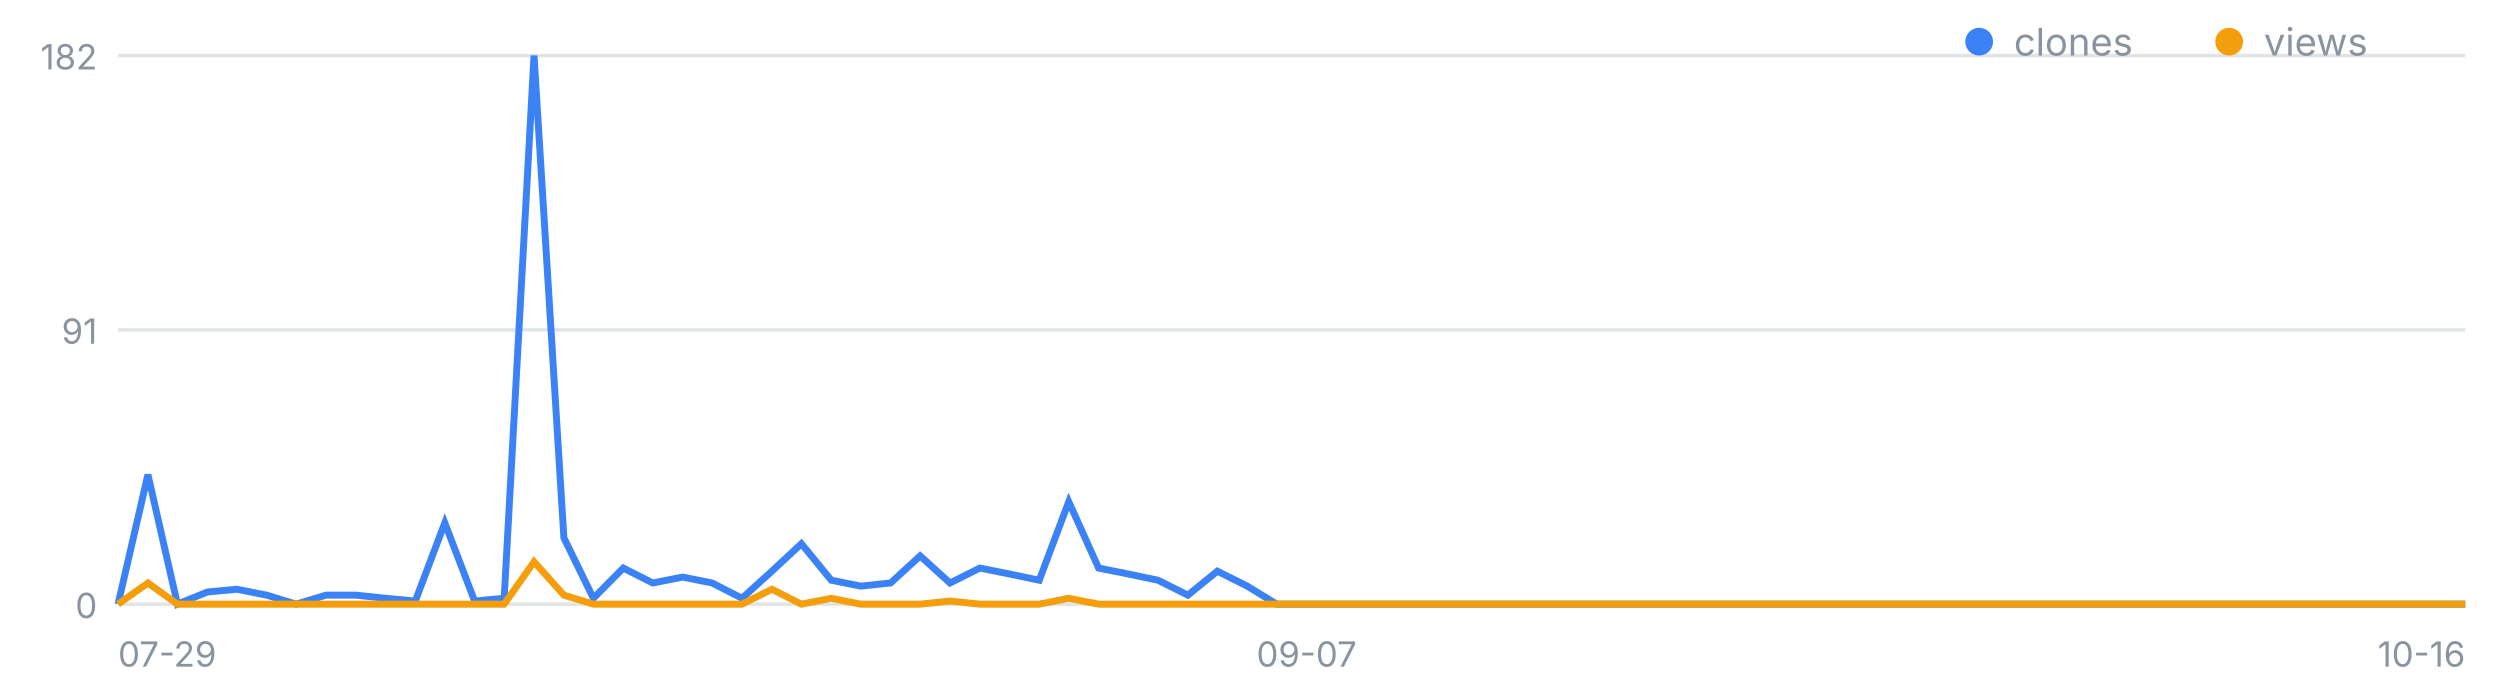
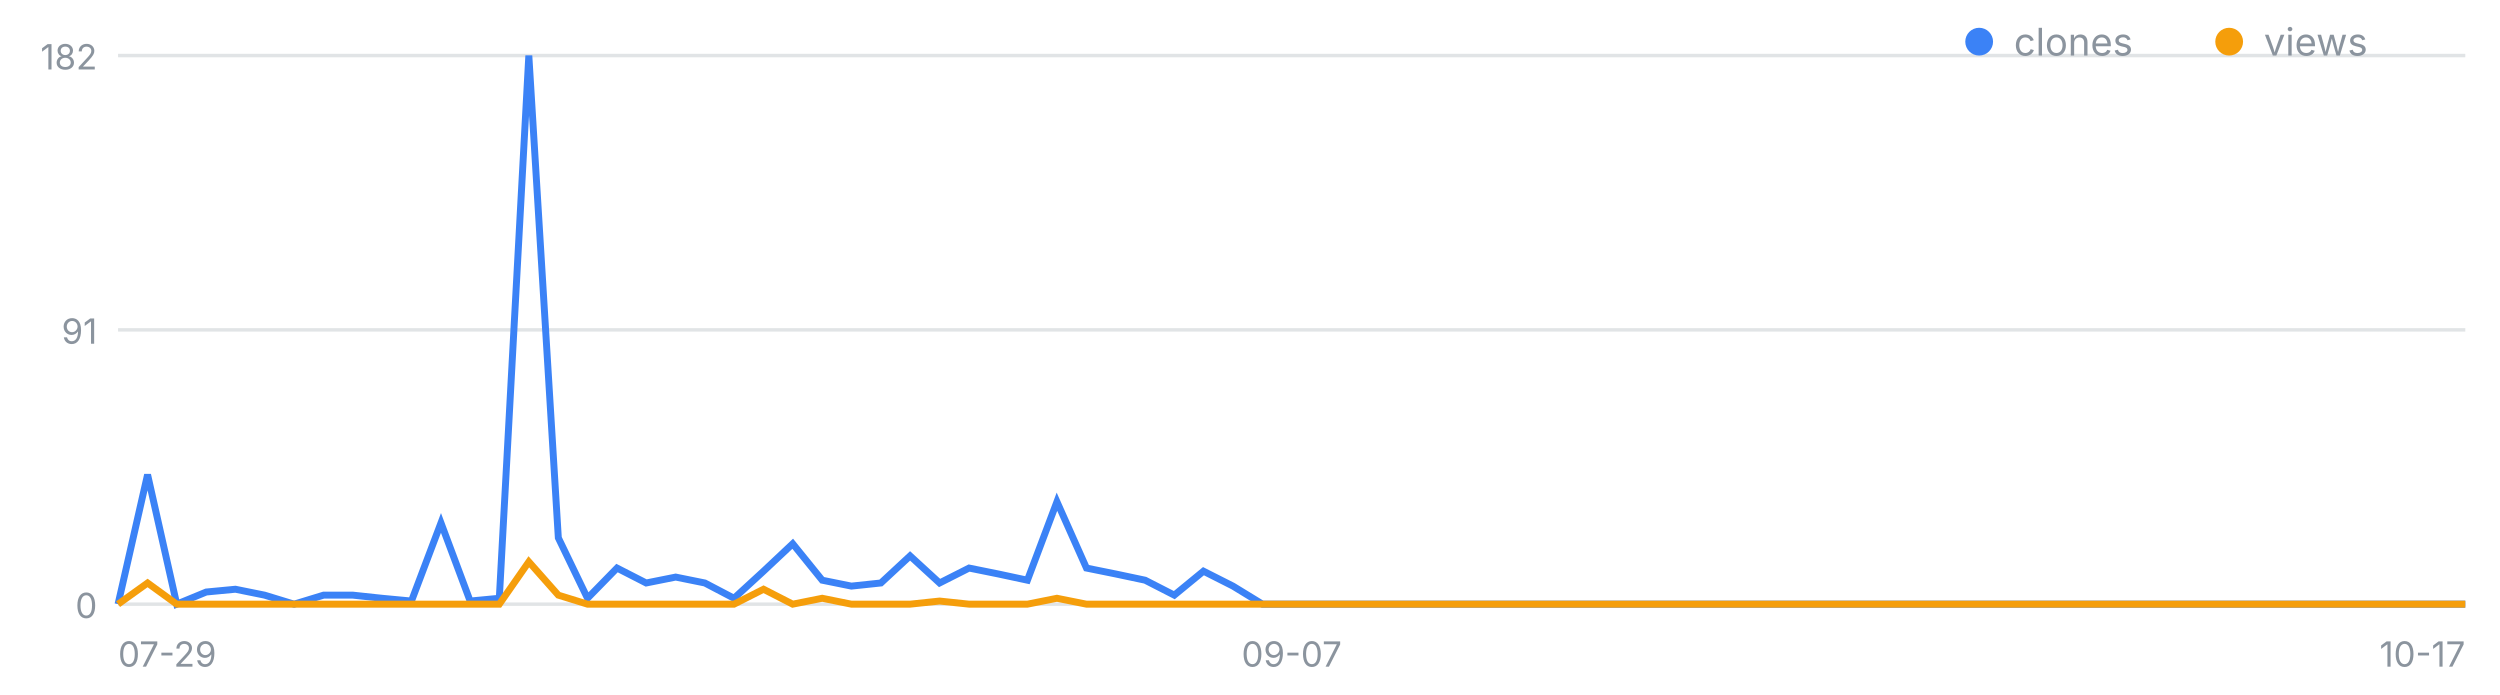
<svg xmlns="http://www.w3.org/2000/svg" width="720" height="200" viewBox="0 0 720 200" font-family="-apple-system,Segoe UI,sans-serif" role="img" aria-label="일별 클론·조회 추이">
  <line x1="34" y1="174.0" x2="710" y2="174.0" stroke="#8b949e" stroke-opacity=".25" />
  <text x="28" y="178.0" font-size="10" fill="#8b949e" text-anchor="end">0</text>
  <line x1="34" y1="95.0" x2="710" y2="95.0" stroke="#8b949e" stroke-opacity=".25" />
  <text x="28" y="99.0" font-size="10" fill="#8b949e" text-anchor="end">91</text>
  <line x1="34" y1="16.0" x2="710" y2="16.0" stroke="#8b949e" stroke-opacity=".25" />
  <text x="28" y="20.0" font-size="10" fill="#8b949e" text-anchor="end">182</text>
  <text x="34.0" y="192" font-size="10" fill="#8b949e" text-anchor="start">07-29</text>
-   <text x="376.3" y="192" font-size="10" fill="#8b949e" text-anchor="middle">09-07</text>
-   <text x="710.0" y="192" font-size="10" fill="#8b949e" text-anchor="end">10-16</text>
-   <polyline fill="none" stroke="#3b82f6" stroke-width="2" points="34.0,174.0 42.6,136.7 51.1,174.0 59.7,170.5 68.2,169.7 76.8,171.4 85.3,174.0 93.9,171.4 102.5,171.4 111.0,172.3 119.6,173.1 128.1,150.6 136.7,173.1 145.2,172.3 153.8,16.0 162.4,154.9 170.9,172.3 179.5,163.6 188.0,167.9 196.6,166.2 205.1,167.9 213.7,172.3 222.3,164.5 230.8,156.6 239.4,167.1 247.9,168.8 256.5,167.9 265.0,160.1 273.6,167.9 282.2,163.6 290.7,165.3 299.3,167.1 307.8,144.5 316.4,163.6 324.9,165.3 333.5,167.1 342.1,171.4 350.6,164.5 359.2,168.8 367.7,174.0 376.3,174.0 384.8,174.0 393.4,174.0 401.9,174.0 410.5,174.0 419.1,174.0 427.6,174.0 436.2,174.0 444.7,174.0 453.3,174.0 461.8,174.0 470.4,174.0 479.0,174.0 487.5,174.0 496.1,174.0 504.6,174.0 513.2,174.0 521.7,174.0 530.3,174.0 538.9,174.0 547.4,174.0 556.0,174.0 564.5,174.0 573.1,174.0 581.6,174.0 590.2,174.0 598.8,174.0 607.3,174.0 615.9,174.0 624.4,174.0 633.0,174.0 641.5,174.0 650.1,174.0 658.7,174.0 667.2,174.0 675.8,174.0 684.3,174.0 692.9,174.0 701.4,174.0 710.0,174.0" />
-   <polyline fill="none" stroke="#f59e0b" stroke-width="2" points="34.0,174.0 42.6,167.9 51.1,174.0 59.7,174.0 68.2,174.0 76.8,174.0 85.3,174.0 93.9,174.0 102.5,174.0 111.0,174.0 119.6,174.0 128.1,174.0 136.7,174.0 145.2,174.0 153.8,161.8 162.4,171.4 170.9,174.0 179.5,174.0 188.0,174.0 196.6,174.0 205.1,174.0 213.7,174.0 222.3,169.7 230.8,174.0 239.4,172.3 247.9,174.0 256.5,174.0 265.0,174.0 273.6,173.1 282.2,174.0 290.7,174.0 299.3,174.0 307.8,172.3 316.4,174.0 324.9,174.0 333.5,174.0 342.1,174.0 350.6,174.0 359.2,174.0 367.7,174.0 376.3,174.0 384.8,174.0 393.4,174.0 401.9,174.0 410.5,174.0 419.1,174.0 427.6,174.0 436.2,174.0 444.7,174.0 453.3,174.0 461.8,174.0 470.4,174.0 479.0,174.0 487.5,174.0 496.1,174.0 504.6,174.0 513.2,174.0 521.7,174.0 530.3,174.0 538.9,174.0 547.4,174.0 556.0,174.0 564.5,174.0 573.1,174.0 581.6,174.0 590.2,174.0 598.8,174.0 607.3,174.0 615.9,174.0 624.4,174.0 633.0,174.0 641.5,174.0 650.1,174.0 658.7,174.0 667.2,174.0 675.8,174.0 684.3,174.0 692.9,174.0 701.4,174.0 710.0,174.0" />
+   <text x="372.0" y="192" font-size="10" fill="#8b949e" text-anchor="middle">09-07</text>
+   <text x="710.0" y="192" font-size="10" fill="#8b949e" text-anchor="end">10-17</text>
+   <polyline fill="none" stroke="#3b82f6" stroke-width="2" points="34.0,174.0 42.5,136.7 50.9,174.0 59.4,170.5 67.8,169.7 76.2,171.4 84.7,174.0 93.2,171.4 101.6,171.4 110.0,172.3 118.5,173.1 127.0,150.6 135.4,173.1 143.8,172.3 152.3,16.0 160.8,154.9 169.2,172.3 177.7,163.6 186.1,167.9 194.6,166.2 203.0,167.9 211.4,172.3 219.9,164.5 228.3,156.6 236.8,167.1 245.2,168.8 253.7,167.9 262.1,160.1 270.6,167.9 279.1,163.6 287.5,165.3 295.9,167.1 304.4,144.5 312.9,163.6 321.3,165.3 329.8,167.1 338.2,171.4 346.6,164.5 355.1,168.8 363.6,174.0 372.0,174.0 380.4,174.0 388.9,174.0 397.4,174.0 405.8,174.0 414.2,174.0 422.7,174.0 431.1,174.0 439.6,174.0 448.1,174.0 456.5,174.0 464.9,174.0 473.4,174.0 481.9,174.0 490.3,174.0 498.8,174.0 507.2,174.0 515.6,174.0 524.1,174.0 532.5,174.0 541.0,174.0 549.5,174.0 557.9,174.0 566.4,174.0 574.8,174.0 583.2,174.0 591.7,174.0 600.1,174.0 608.6,174.0 617.0,174.0 625.5,174.0 634.0,174.0 642.4,174.0 650.9,174.0 659.3,174.0 667.8,174.0 676.2,174.0 684.6,174.0 693.1,174.0 701.5,174.0 710.0,174.0" />
+   <polyline fill="none" stroke="#f59e0b" stroke-width="2" points="34.0,174.0 42.5,167.9 50.9,174.0 59.4,174.0 67.8,174.0 76.2,174.0 84.7,174.0 93.2,174.0 101.6,174.0 110.0,174.0 118.5,174.0 127.0,174.0 135.4,174.0 143.8,174.0 152.3,161.8 160.8,171.4 169.2,174.0 177.7,174.0 186.1,174.0 194.6,174.0 203.0,174.0 211.4,174.0 219.9,169.7 228.3,174.0 236.8,172.3 245.2,174.0 253.7,174.0 262.1,174.0 270.6,173.1 279.1,174.0 287.5,174.0 295.9,174.0 304.4,172.3 312.9,174.0 321.3,174.0 329.8,174.0 338.2,174.0 346.6,174.0 355.1,174.0 363.6,174.0 372.0,174.0 380.4,174.0 388.9,174.0 397.4,174.0 405.8,174.0 414.2,174.0 422.7,174.0 431.1,174.0 439.6,174.0 448.1,174.0 456.5,174.0 464.9,174.0 473.4,174.0 481.9,174.0 490.3,174.0 498.8,174.0 507.2,174.0 515.6,174.0 524.1,174.0 532.5,174.0 541.0,174.0 549.5,174.0 557.9,174.0 566.4,174.0 574.8,174.0 583.2,174.0 591.7,174.0 600.1,174.0 608.6,174.0 617.0,174.0 625.5,174.0 634.0,174.0 642.4,174.0 650.9,174.0 659.3,174.0 667.8,174.0 676.2,174.0 684.6,174.0 693.1,174.0 701.5,174.0 710.0,174.0" />
  <circle cx="570" cy="12" r="4" fill="#3b82f6" />
  <text x="580" y="16" font-size="11" fill="#8b949e">clones</text>
  <circle cx="642" cy="12" r="4" fill="#f59e0b" />
  <text x="652" y="16" font-size="11" fill="#8b949e">views</text>
</svg>
